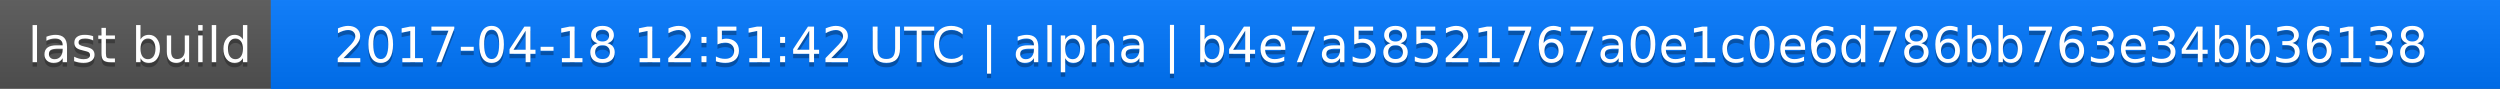
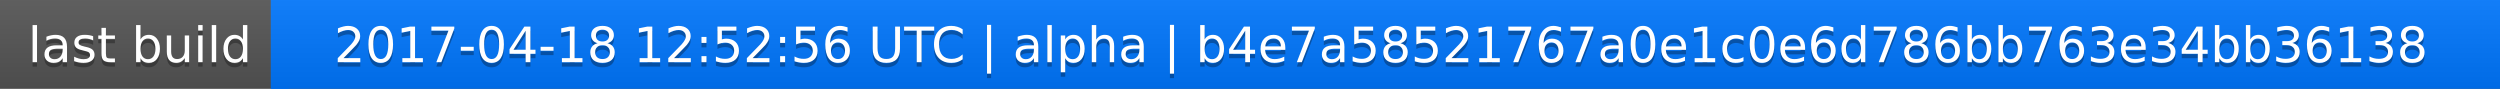
<svg xmlns="http://www.w3.org/2000/svg" width="563" height="20">
  <linearGradient id="a" x2="0" y2="100%">
    <stop offset="0" stop-color="#bbb" stop-opacity=".1" />
    <stop offset="1" stop-opacity=".1" />
  </linearGradient>
  <rect rx="0" width="563" height="20" fill="#555" />
  <rect rx="0" x="61" width="502" height="20" fill="#07f" />
  <path fill="#07f" d="M61 0h4v20h-4z" />
  <rect rx="0" width="563" height="20" fill="url(#a)" />
  <g fill="#fff" text-anchor="middle" font-family="DejaVu Sans,Verdana,Geneva,sans-serif" font-size="11">
    <text x="31.5" y="15" fill="#010101" fill-opacity=".3">last build</text>
    <text x="31.5" y="14">last build</text>
-     <text x="311" y="15" fill="#010101" fill-opacity=".3">2017-04-18 12:51:42 UTC | alpha | b4e7a58521767a0e1c0e6d786bb763e34bb36138</text>
-     <text x="311" y="14">2017-04-18 12:51:42 UTC | alpha | b4e7a58521767a0e1c0e6d786bb763e34bb36138</text>
+     <text x="311" y="15" fill="#010101" fill-opacity=".3">2017-04-18 12:52:56 UTC | alpha | b4e7a58521767a0e1c0e6d786bb763e34bb36138</text>
+     <text x="311" y="14">2017-04-18 12:52:56 UTC | alpha | b4e7a58521767a0e1c0e6d786bb763e34bb36138</text>
  </g>
</svg>
